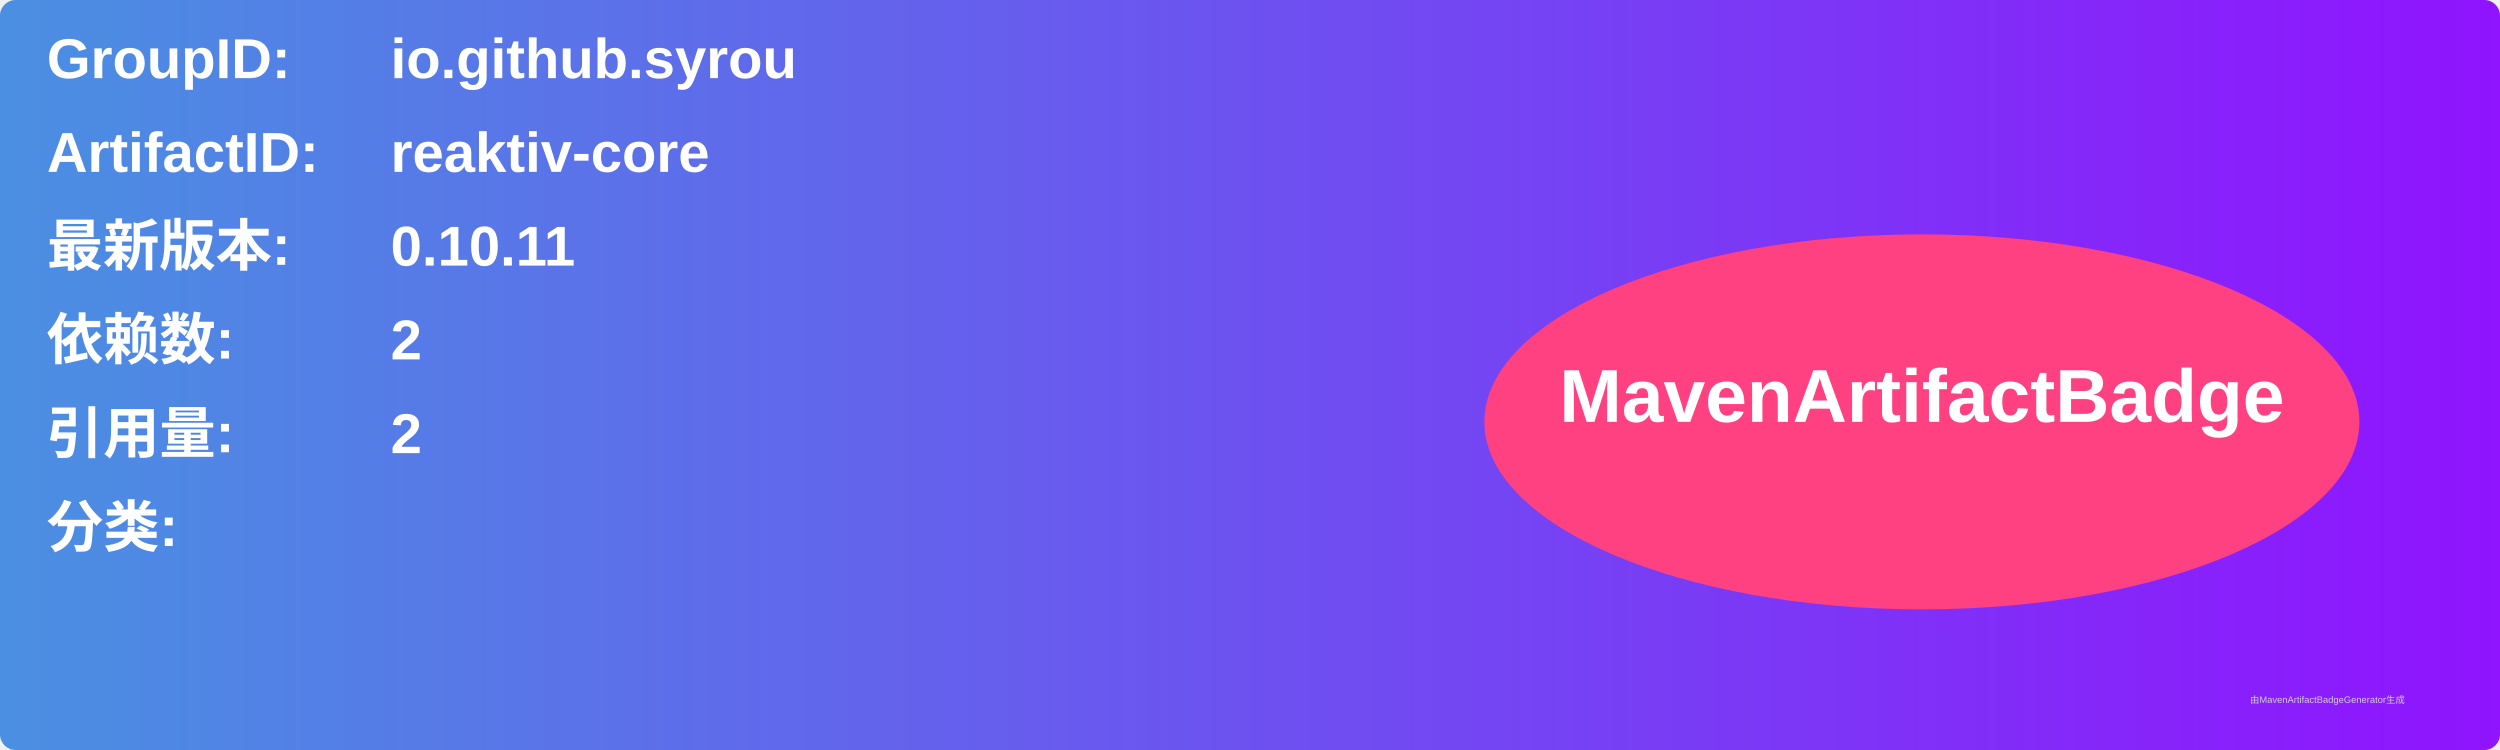
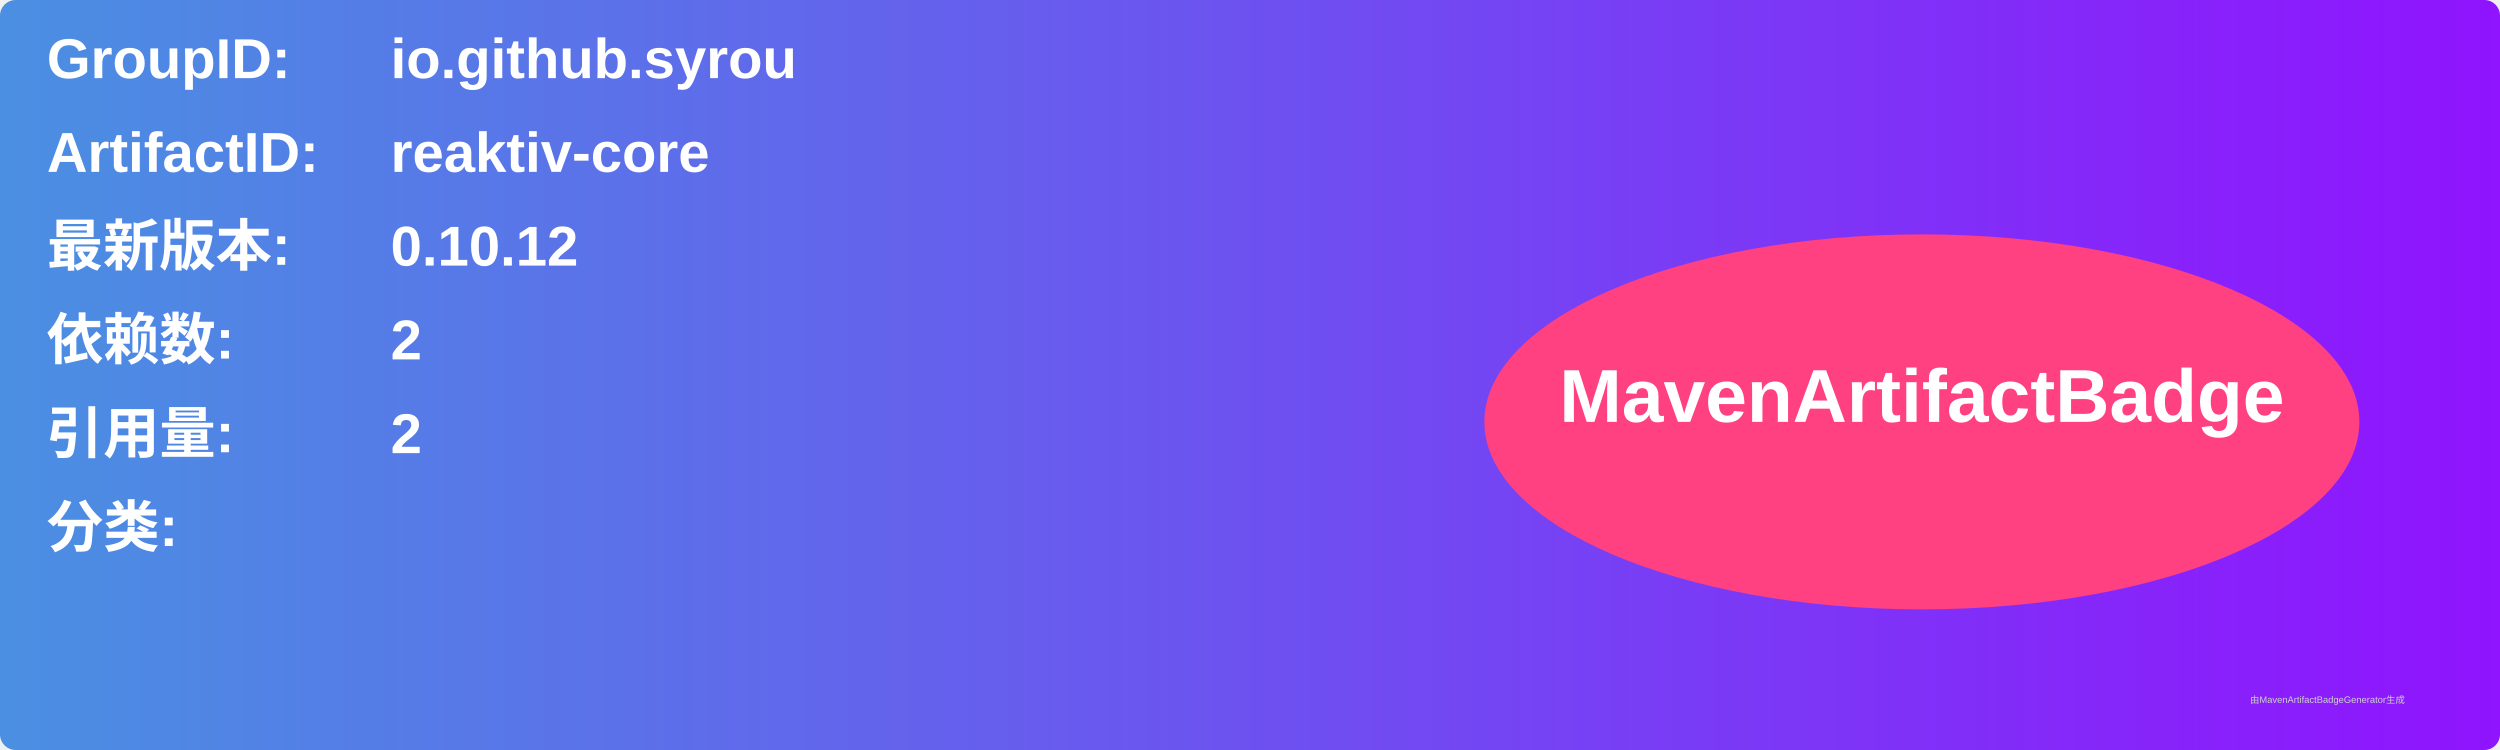
<svg xmlns="http://www.w3.org/2000/svg" width="800" height="240" viewBox="0 0 800 240">
  <linearGradient id="grad" x1="0%" y1="0%" x2="100%" y2="0%">
    <stop offset="0%" stop-color="#4a90e2" />
    <stop offset="100%" stop-color="#9013fe" />
  </linearGradient>
  <rect width="100%" height="100%" rx="5" ry="5" fill="url(#grad)" />
  <g transform="translate(15, 15)">
    <text x="0" y="10" font-family="Arial" font-size="18" fill="white" font-weight="bold" width="260">GroupID:</text>
    <text x="110" y="10" font-family="Arial" font-size="18" fill="white" font-weight="bold" width="460">io.github.syrou</text>
    <text x="0" y="40" font-family="Arial" font-size="18" fill="white" font-weight="bold" width="260">ArtifactID:</text>
    <text x="110" y="40" font-family="Arial" font-size="18" fill="white" font-weight="bold" width="460">reaktiv-core</text>
    <text x="0" y="70" font-family="Arial" font-size="18" fill="white" font-weight="bold">最新版本:</text>
    <text x="110" y="70" font-family="Arial" font-size="18" fill="white" font-weight="bold">
-       <tspan font-weight="bold">0.10.11</tspan>
+       <tspan font-weight="bold">0.10.12</tspan>
    </text>
    <text x="0" y="100" font-family="Arial" font-size="18" fill="white" font-weight="bold">依赖数: </text>
    <text x="110" y="100" font-family="Arial" font-size="18" fill="white">
      <tspan font-weight="bold">2</tspan>
    </text>
    <text x="0" y="130" font-family="Arial" font-size="18" fill="white" font-weight="bold">引用量: </text>
    <text x="110" y="130" font-family="Arial" font-size="18" fill="white">
      <tspan font-weight="bold">2</tspan>
    </text>
    <text x="0" y="160" font-family="Arial" font-size="18" fill="white" font-weight="bold">分类:</text>
    <text x="10" y="190" font-family="Arial" font-size="10" fill="white">
      <tspan font-weight="bold" />
    </text>
    <ellipse cx="600" cy="120" rx="140" ry="60" fill="#ff4081" />
    <text x="600" y="120" text-anchor="middle" font-family="Arial" font-size="24" fill="white" font-weight="bold">MavenArtifactBadge</text>
  </g>
  <text x="720" y="225" font-family="Arial" font-size="3" fill="#d0d0d0">由MavenArtifactBadgeGenerator生成</text>
</svg>
